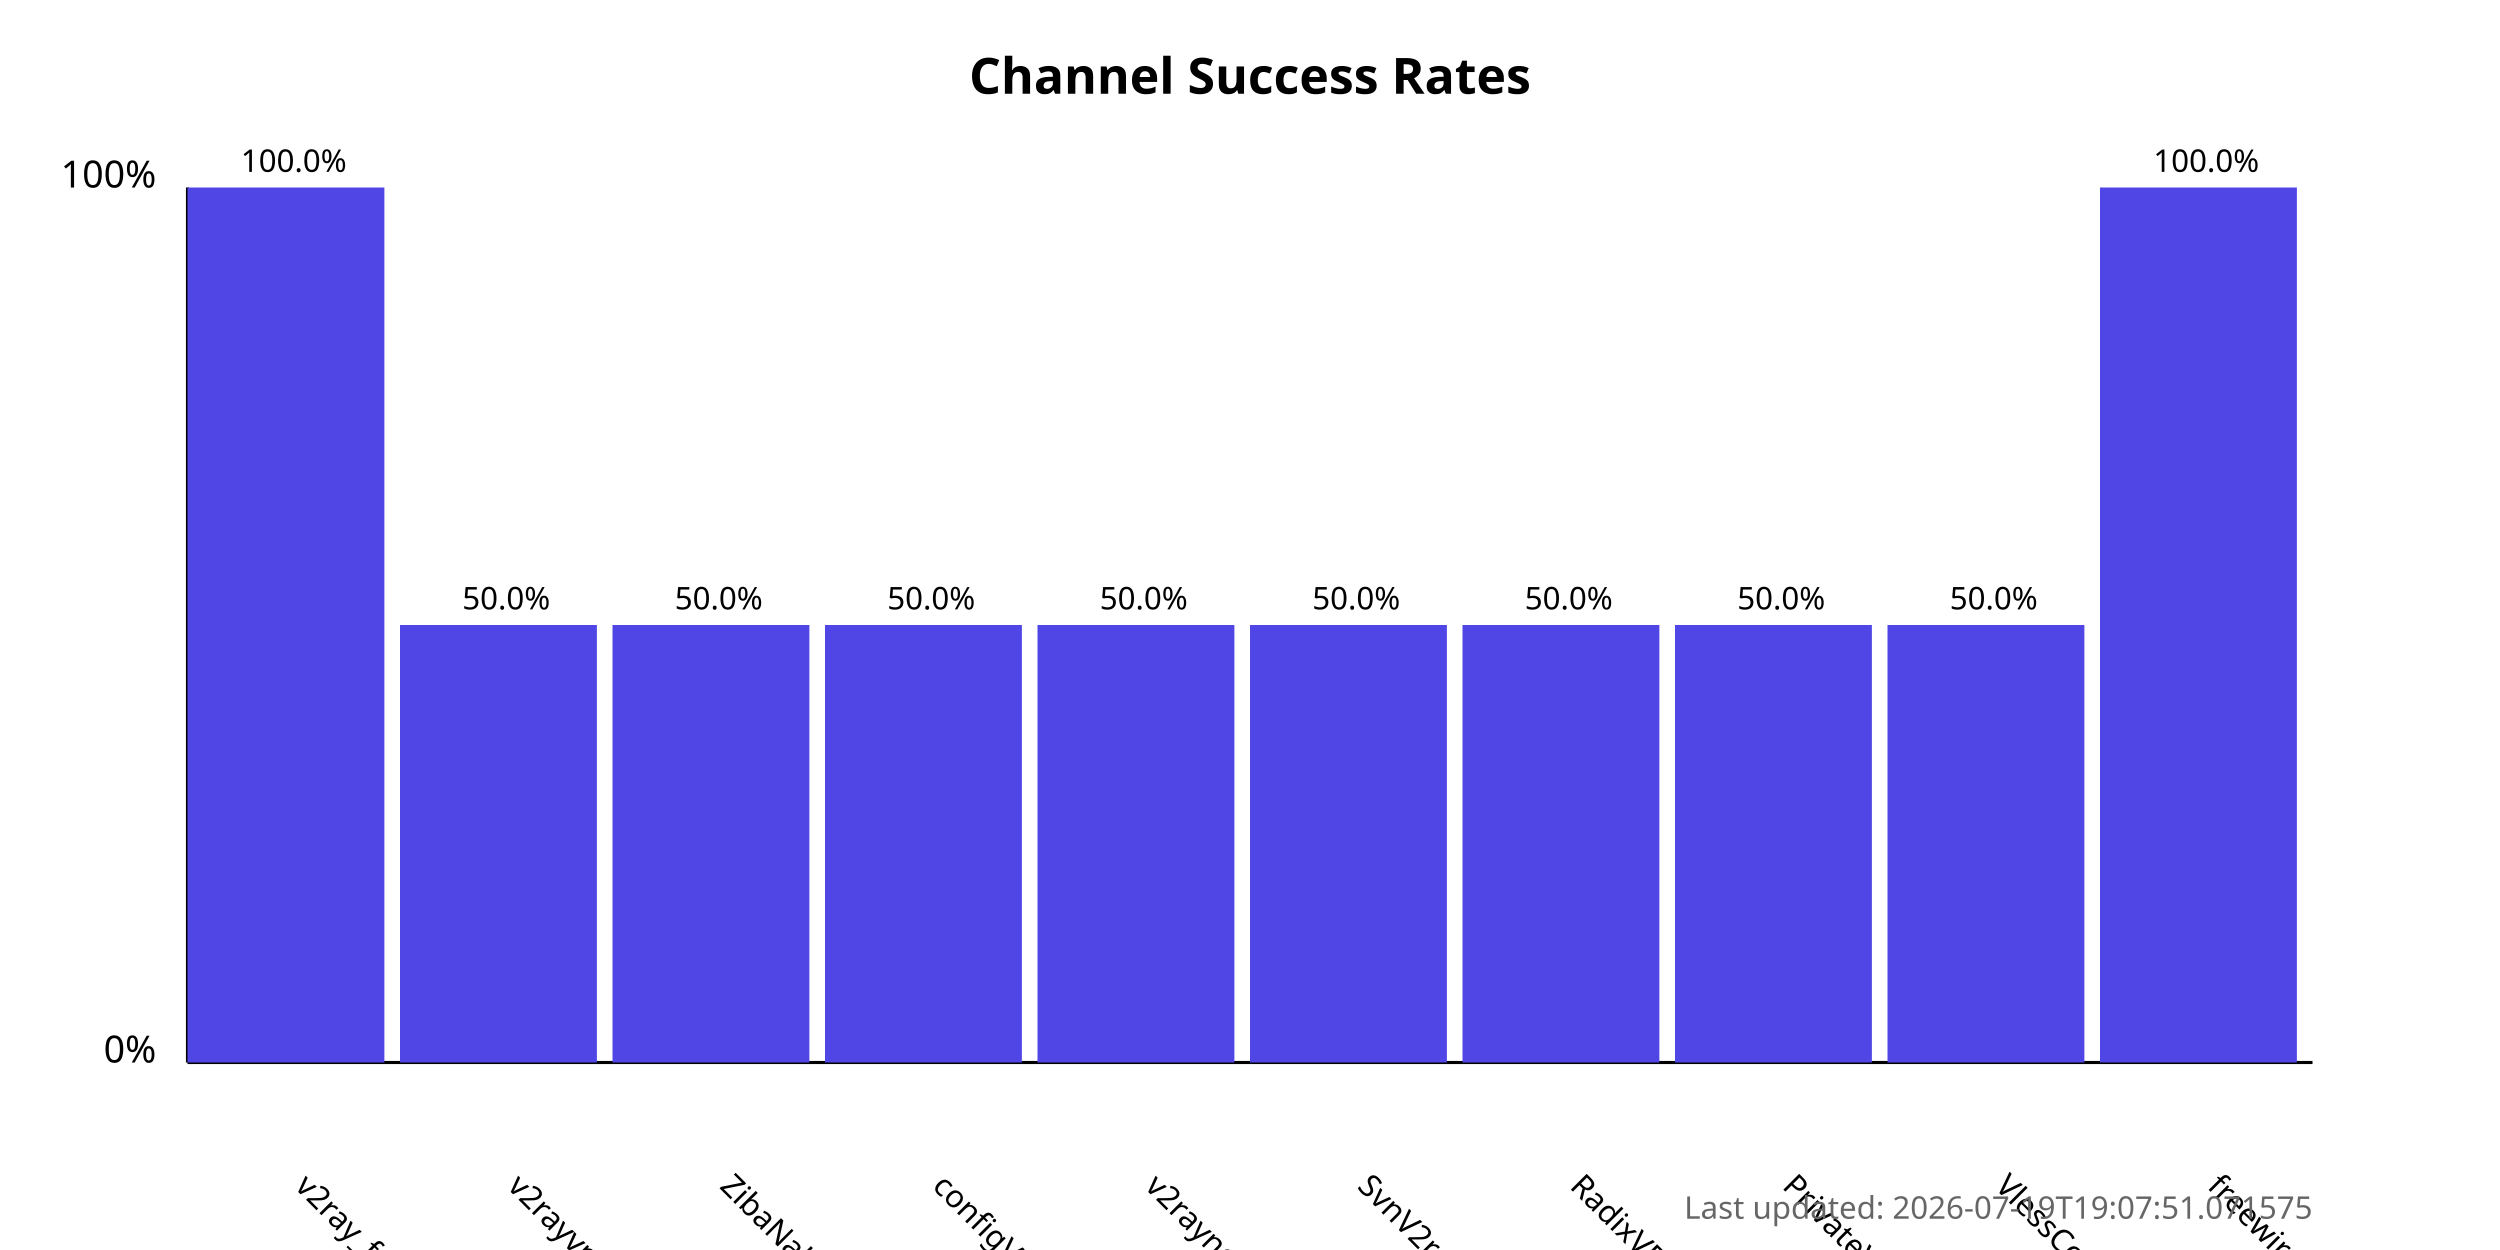
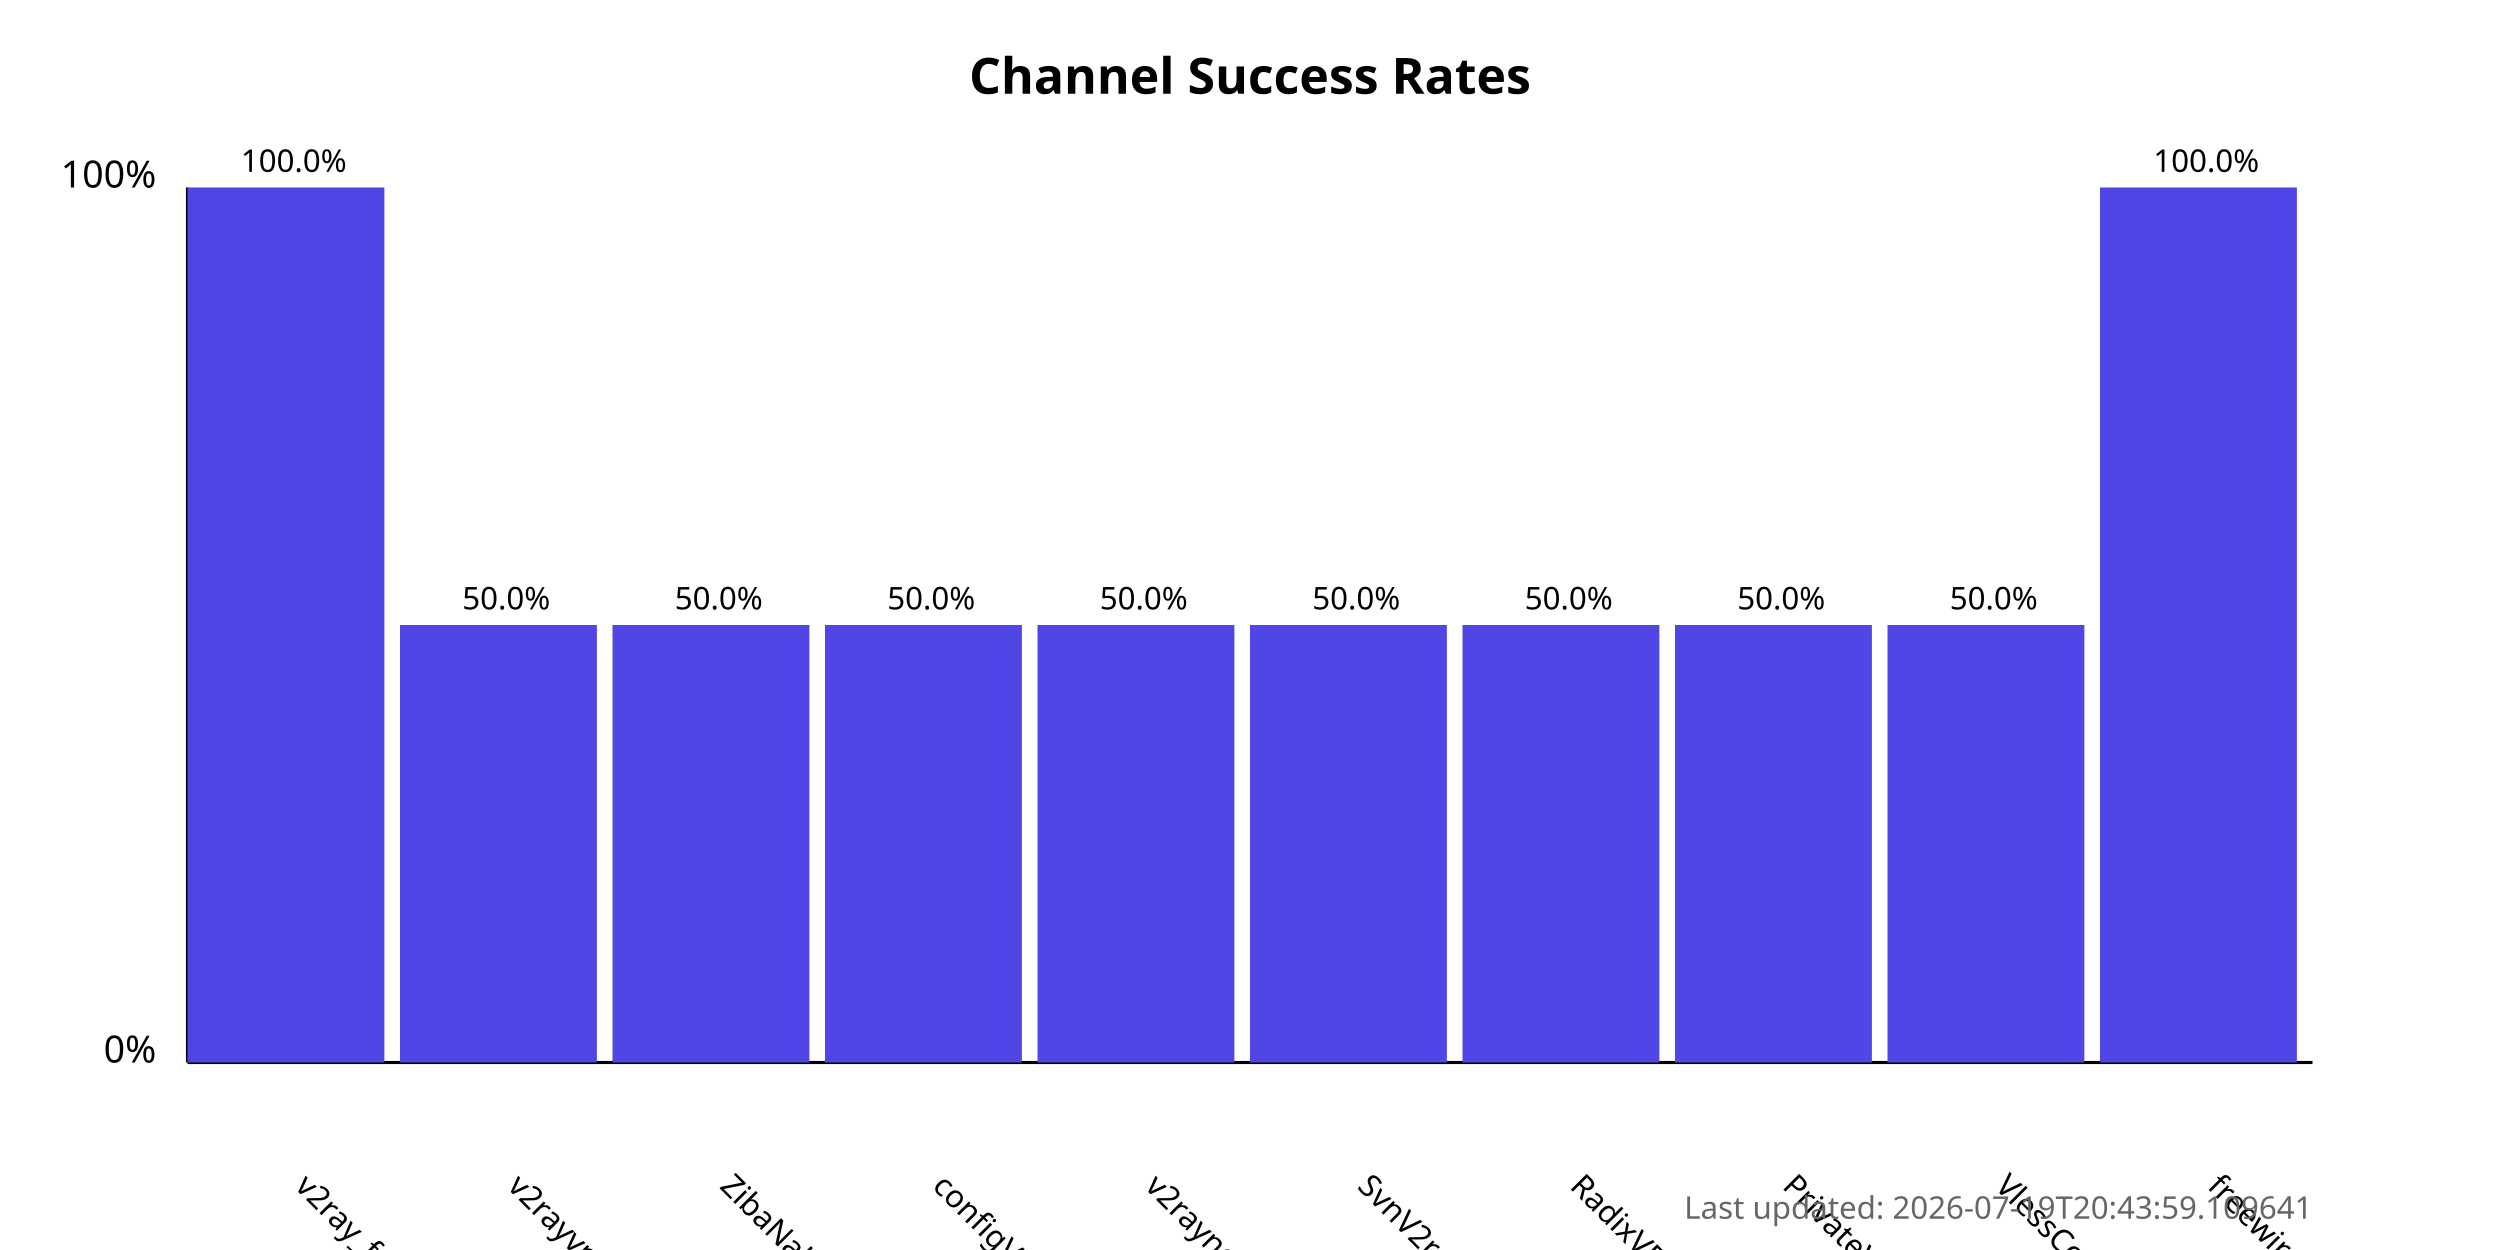
<svg xmlns="http://www.w3.org/2000/svg" width="800" height="400">
  <style>
            .chart-title { font: bold 16px sans-serif; }
            .axis-label { font: 12px sans-serif; }
            .tick-label { font: 10px sans-serif; }
            .bar { fill: #4f46e5; }
            .bar:hover { fill: #6366f1; }
            .timestamp { font: 10px sans-serif; fill: #666; }
        </style>
  <text x="400.0" y="30" text-anchor="middle" class="chart-title">
            Channel Success Rates
        </text>
  <line x1="60" y1="340" x2="60" y2="60" stroke="black" stroke-width="1" />
  <line x1="60" y1="340" x2="740" y2="340" stroke="black" stroke-width="1" />
  <text x="50" y="340" text-anchor="end" class="axis-label">0%</text>
  <text x="50" y="60" text-anchor="end" class="axis-label">100%</text>
  <g>
    <rect x="60" y="60.0" width="63.0" height="280.0" class="bar" />
    <text x="94.0" y="380" transform="rotate(45, 94.0, 380)" text-anchor="start" class="tick-label">
                v2ray_free_conf
            </text>
    <text x="94.0" y="55.0" text-anchor="middle" class="tick-label">
                100.0%
            </text>
  </g>
  <g>
    <rect x="128.0" y="200.0" width="63.0" height="140.0" class="bar" />
    <text x="162.0" y="380" transform="rotate(45, 162.0, 380)" text-anchor="start" class="tick-label">
                v2rayvpno
            </text>
    <text x="162.0" y="195.0" text-anchor="middle" class="tick-label">
                50.0%
            </text>
  </g>
  <g>
    <rect x="196.0" y="200.0" width="63.0" height="140.0" class="bar" />
    <text x="230.0" y="380" transform="rotate(45, 230.0, 380)" text-anchor="start" class="tick-label">
                ZibaNabz
            </text>
    <text x="230.0" y="195.0" text-anchor="middle" class="tick-label">
                50.0%
            </text>
  </g>
  <g>
    <rect x="264.0" y="200.0" width="63.0" height="140.0" class="bar" />
    <text x="298.0" y="380" transform="rotate(45, 298.0, 380)" text-anchor="start" class="tick-label">
                configV2rayForFree
            </text>
    <text x="298.0" y="195.0" text-anchor="middle" class="tick-label">
                50.0%
            </text>
  </g>
  <g>
    <rect x="332.0" y="200.0" width="63.0" height="140.0" class="bar" />
    <text x="366.0" y="380" transform="rotate(45, 366.0, 380)" text-anchor="start" class="tick-label">
                v2rayngvpn
            </text>
    <text x="366.0" y="195.0" text-anchor="middle" class="tick-label">
                50.0%
            </text>
  </g>
  <g>
    <rect x="400.0" y="200.0" width="63.0" height="140.0" class="bar" />
    <text x="434.0" y="380" transform="rotate(45, 434.0, 380)" text-anchor="start" class="tick-label">
                SvnV2ray
            </text>
    <text x="434.0" y="195.0" text-anchor="middle" class="tick-label">
                50.0%
            </text>
  </g>
  <g>
    <rect x="468.0" y="200.0" width="63.0" height="140.0" class="bar" />
    <text x="502.0" y="380" transform="rotate(45, 502.0, 380)" text-anchor="start" class="tick-label">
                RadixVPN
            </text>
    <text x="502.0" y="195.0" text-anchor="middle" class="tick-label">
                50.0%
            </text>
  </g>
  <g>
    <rect x="536.0" y="200.0" width="63.0" height="140.0" class="bar" />
    <text x="570.0" y="380" transform="rotate(45, 570.0, 380)" text-anchor="start" class="tick-label">
                PrivateVPNs
            </text>
    <text x="570.0" y="195.0" text-anchor="middle" class="tick-label">
                50.0%
            </text>
  </g>
  <g>
    <rect x="604.0" y="200.0" width="63.0" height="140.0" class="bar" />
    <text x="638.0" y="380" transform="rotate(45, 638.0, 380)" text-anchor="start" class="tick-label">
                VlessConfig
            </text>
    <text x="638.0" y="195.0" text-anchor="middle" class="tick-label">
                50.0%
            </text>
  </g>
  <g>
    <rect x="672.0" y="60.0" width="63.0" height="280.0" class="bar" />
    <text x="706.0" y="380" transform="rotate(45, 706.0, 380)" text-anchor="start" class="tick-label">
                freewireguard
            </text>
    <text x="706.0" y="55.0" text-anchor="middle" class="tick-label">
                100.0%
            </text>
  </g>
  <text x="740" y="390" text-anchor="end" class="timestamp">
-             Last updated: 2026-07-19T19:07:51.071575
+             Last updated: 2026-07-19T20:43:59.109641
        </text>
</svg>
